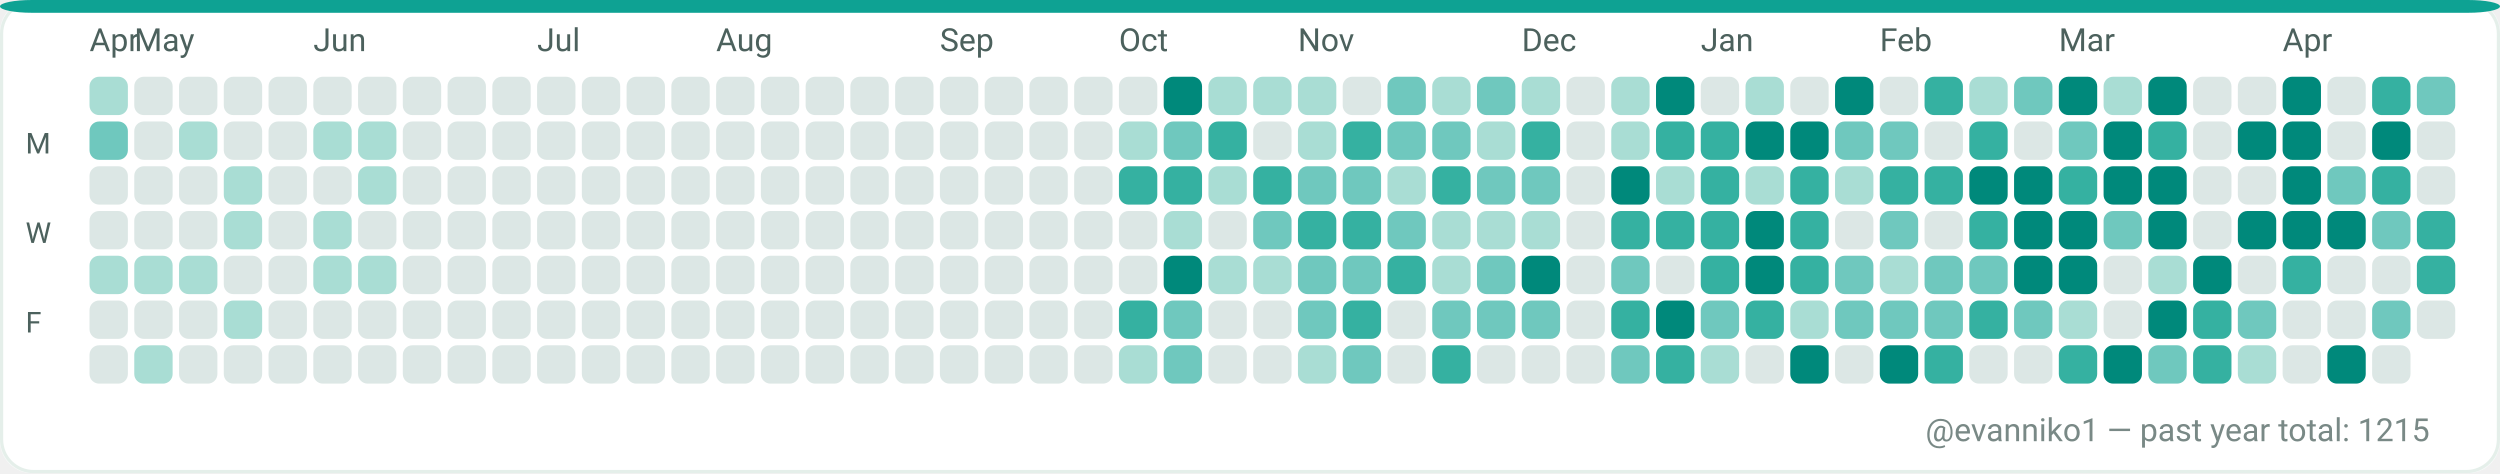
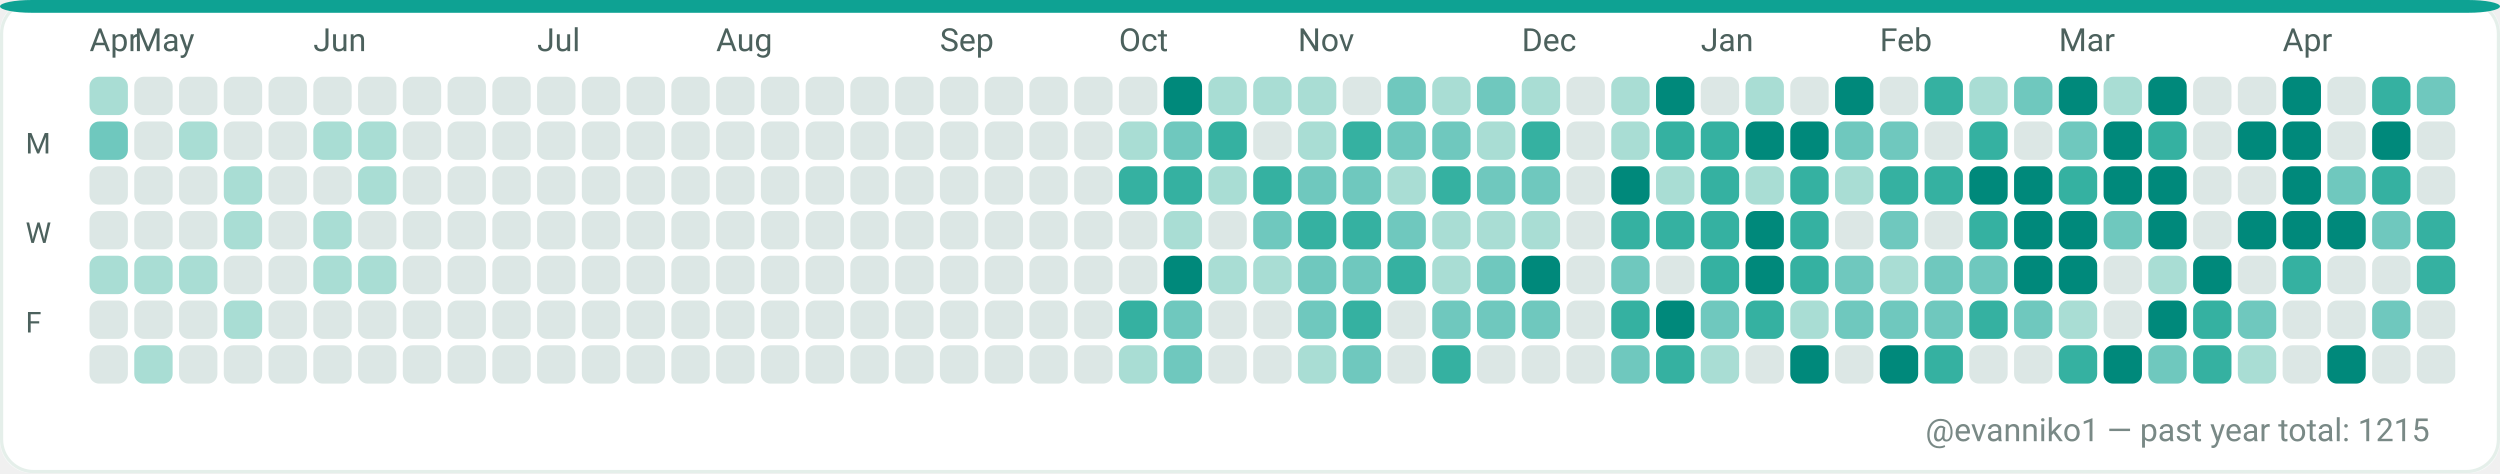
<svg xmlns="http://www.w3.org/2000/svg" width="782" height="148" viewBox="0 0 782 148" role="img" aria-label="GitHub contributions calendar for evanniko1">
  <rect x="0" y="0" width="782" height="148" rx="10" fill="#F7FAF9" />
  <rect x="0.5" y="0.5" width="781" height="147" rx="10" fill="#FFFFFF" stroke="#E5EFEA" stroke-width="1" />
  <rect x="0" y="0" width="782" height="4" rx="10" fill="#0EA293" />
  <text x="28" y="16" fill="#4C615D" font-family="ui-sans-serif, system-ui, -apple-system, Segoe UI, Roboto, Ubuntu, Cantarell, Noto Sans, Helvetica Neue, Arial" font-size="10" text-rendering="geometricPrecision">Apr</text>
  <text x="42" y="16" fill="#4C615D" font-family="ui-sans-serif, system-ui, -apple-system, Segoe UI, Roboto, Ubuntu, Cantarell, Noto Sans, Helvetica Neue, Arial" font-size="10" text-rendering="geometricPrecision">May</text>
  <text x="98" y="16" fill="#4C615D" font-family="ui-sans-serif, system-ui, -apple-system, Segoe UI, Roboto, Ubuntu, Cantarell, Noto Sans, Helvetica Neue, Arial" font-size="10" text-rendering="geometricPrecision">Jun</text>
  <text x="168" y="16" fill="#4C615D" font-family="ui-sans-serif, system-ui, -apple-system, Segoe UI, Roboto, Ubuntu, Cantarell, Noto Sans, Helvetica Neue, Arial" font-size="10" text-rendering="geometricPrecision">Jul</text>
  <text x="224" y="16" fill="#4C615D" font-family="ui-sans-serif, system-ui, -apple-system, Segoe UI, Roboto, Ubuntu, Cantarell, Noto Sans, Helvetica Neue, Arial" font-size="10" text-rendering="geometricPrecision">Aug</text>
  <text x="294" y="16" fill="#4C615D" font-family="ui-sans-serif, system-ui, -apple-system, Segoe UI, Roboto, Ubuntu, Cantarell, Noto Sans, Helvetica Neue, Arial" font-size="10" text-rendering="geometricPrecision">Sep</text>
  <text x="350" y="16" fill="#4C615D" font-family="ui-sans-serif, system-ui, -apple-system, Segoe UI, Roboto, Ubuntu, Cantarell, Noto Sans, Helvetica Neue, Arial" font-size="10" text-rendering="geometricPrecision">Oct</text>
  <text x="406" y="16" fill="#4C615D" font-family="ui-sans-serif, system-ui, -apple-system, Segoe UI, Roboto, Ubuntu, Cantarell, Noto Sans, Helvetica Neue, Arial" font-size="10" text-rendering="geometricPrecision">Nov</text>
  <text x="476" y="16" fill="#4C615D" font-family="ui-sans-serif, system-ui, -apple-system, Segoe UI, Roboto, Ubuntu, Cantarell, Noto Sans, Helvetica Neue, Arial" font-size="10" text-rendering="geometricPrecision">Dec</text>
  <text x="532" y="16" fill="#4C615D" font-family="ui-sans-serif, system-ui, -apple-system, Segoe UI, Roboto, Ubuntu, Cantarell, Noto Sans, Helvetica Neue, Arial" font-size="10" text-rendering="geometricPrecision">Jan</text>
  <text x="588" y="16" fill="#4C615D" font-family="ui-sans-serif, system-ui, -apple-system, Segoe UI, Roboto, Ubuntu, Cantarell, Noto Sans, Helvetica Neue, Arial" font-size="10" text-rendering="geometricPrecision">Feb</text>
  <text x="644" y="16" fill="#4C615D" font-family="ui-sans-serif, system-ui, -apple-system, Segoe UI, Roboto, Ubuntu, Cantarell, Noto Sans, Helvetica Neue, Arial" font-size="10" text-rendering="geometricPrecision">Mar</text>
  <text x="714" y="16" fill="#4C615D" font-family="ui-sans-serif, system-ui, -apple-system, Segoe UI, Roboto, Ubuntu, Cantarell, Noto Sans, Helvetica Neue, Arial" font-size="10" text-rendering="geometricPrecision">Apr</text>
  <text x="8" y="48" fill="#4C615D" font-family="ui-sans-serif, system-ui, -apple-system, Segoe UI, Roboto, Ubuntu, Cantarell, Noto Sans, Helvetica Neue, Arial" font-size="9" text-rendering="geometricPrecision">M</text>
  <text x="8" y="76" fill="#4C615D" font-family="ui-sans-serif, system-ui, -apple-system, Segoe UI, Roboto, Ubuntu, Cantarell, Noto Sans, Helvetica Neue, Arial" font-size="9" text-rendering="geometricPrecision">W</text>
  <text x="8" y="104" fill="#4C615D" font-family="ui-sans-serif, system-ui, -apple-system, Segoe UI, Roboto, Ubuntu, Cantarell, Noto Sans, Helvetica Neue, Arial" font-size="9" text-rendering="geometricPrecision">F</text>
  <g>
    <rect x="28" y="24" width="12" height="12" rx="3" fill="#A9DDD4" />
  </g>
  <g>
    <rect x="28" y="38" width="12" height="12" rx="3" fill="#6FC8BE" />
  </g>
  <g>
    <rect x="28" y="52" width="12" height="12" rx="3" fill="#DCE7E5" />
  </g>
  <g>
    <rect x="28" y="66" width="12" height="12" rx="3" fill="#DCE7E5" />
  </g>
  <g>
    <rect x="28" y="80" width="12" height="12" rx="3" fill="#A9DDD4" />
  </g>
  <g>
    <rect x="28" y="94" width="12" height="12" rx="3" fill="#DCE7E5" />
  </g>
  <g>
    <rect x="28" y="108" width="12" height="12" rx="3" fill="#DCE7E5" />
  </g>
  <g>
    <rect x="42" y="24" width="12" height="12" rx="3" fill="#DCE7E5" />
  </g>
  <g>
    <rect x="42" y="38" width="12" height="12" rx="3" fill="#DCE7E5" />
  </g>
  <g>
    <rect x="42" y="52" width="12" height="12" rx="3" fill="#DCE7E5" />
  </g>
  <g>
    <rect x="42" y="66" width="12" height="12" rx="3" fill="#DCE7E5" />
  </g>
  <g>
    <rect x="42" y="80" width="12" height="12" rx="3" fill="#A9DDD4" />
  </g>
  <g>
    <rect x="42" y="94" width="12" height="12" rx="3" fill="#DCE7E5" />
  </g>
  <g>
    <rect x="42" y="108" width="12" height="12" rx="3" fill="#A9DDD4" />
  </g>
  <g>
    <rect x="56" y="24" width="12" height="12" rx="3" fill="#DCE7E5" />
  </g>
  <g>
    <rect x="56" y="38" width="12" height="12" rx="3" fill="#A9DDD4" />
  </g>
  <g>
    <rect x="56" y="52" width="12" height="12" rx="3" fill="#DCE7E5" />
  </g>
  <g>
    <rect x="56" y="66" width="12" height="12" rx="3" fill="#DCE7E5" />
  </g>
  <g>
    <rect x="56" y="80" width="12" height="12" rx="3" fill="#A9DDD4" />
  </g>
  <g>
    <rect x="56" y="94" width="12" height="12" rx="3" fill="#DCE7E5" />
  </g>
  <g>
    <rect x="56" y="108" width="12" height="12" rx="3" fill="#DCE7E5" />
  </g>
  <g>
    <rect x="70" y="24" width="12" height="12" rx="3" fill="#DCE7E5" />
  </g>
  <g>
    <rect x="70" y="38" width="12" height="12" rx="3" fill="#DCE7E5" />
  </g>
  <g>
    <rect x="70" y="52" width="12" height="12" rx="3" fill="#A9DDD4" />
  </g>
  <g>
    <rect x="70" y="66" width="12" height="12" rx="3" fill="#A9DDD4" />
  </g>
  <g>
    <rect x="70" y="80" width="12" height="12" rx="3" fill="#DCE7E5" />
  </g>
  <g>
    <rect x="70" y="94" width="12" height="12" rx="3" fill="#A9DDD4" />
  </g>
  <g>
    <rect x="70" y="108" width="12" height="12" rx="3" fill="#DCE7E5" />
  </g>
  <g>
    <rect x="84" y="24" width="12" height="12" rx="3" fill="#DCE7E5" />
  </g>
  <g>
    <rect x="84" y="38" width="12" height="12" rx="3" fill="#DCE7E5" />
  </g>
  <g>
    <rect x="84" y="52" width="12" height="12" rx="3" fill="#DCE7E5" />
  </g>
  <g>
    <rect x="84" y="66" width="12" height="12" rx="3" fill="#DCE7E5" />
  </g>
  <g>
    <rect x="84" y="80" width="12" height="12" rx="3" fill="#DCE7E5" />
  </g>
  <g>
    <rect x="84" y="94" width="12" height="12" rx="3" fill="#DCE7E5" />
  </g>
  <g>
    <rect x="84" y="108" width="12" height="12" rx="3" fill="#DCE7E5" />
  </g>
  <g>
    <rect x="98" y="24" width="12" height="12" rx="3" fill="#DCE7E5" />
  </g>
  <g>
    <rect x="98" y="38" width="12" height="12" rx="3" fill="#A9DDD4" />
  </g>
  <g>
    <rect x="98" y="52" width="12" height="12" rx="3" fill="#DCE7E5" />
  </g>
  <g>
    <rect x="98" y="66" width="12" height="12" rx="3" fill="#A9DDD4" />
  </g>
  <g>
    <rect x="98" y="80" width="12" height="12" rx="3" fill="#A9DDD4" />
  </g>
  <g>
    <rect x="98" y="94" width="12" height="12" rx="3" fill="#DCE7E5" />
  </g>
  <g>
    <rect x="98" y="108" width="12" height="12" rx="3" fill="#DCE7E5" />
  </g>
  <g>
    <rect x="112" y="24" width="12" height="12" rx="3" fill="#DCE7E5" />
  </g>
  <g>
    <rect x="112" y="38" width="12" height="12" rx="3" fill="#A9DDD4" />
  </g>
  <g>
    <rect x="112" y="52" width="12" height="12" rx="3" fill="#A9DDD4" />
  </g>
  <g>
    <rect x="112" y="66" width="12" height="12" rx="3" fill="#DCE7E5" />
  </g>
  <g>
    <rect x="112" y="80" width="12" height="12" rx="3" fill="#A9DDD4" />
  </g>
  <g>
    <rect x="112" y="94" width="12" height="12" rx="3" fill="#DCE7E5" />
  </g>
  <g>
    <rect x="112" y="108" width="12" height="12" rx="3" fill="#DCE7E5" />
  </g>
  <g>
    <rect x="126" y="24" width="12" height="12" rx="3" fill="#DCE7E5" />
  </g>
  <g>
    <rect x="126" y="38" width="12" height="12" rx="3" fill="#DCE7E5" />
  </g>
  <g>
    <rect x="126" y="52" width="12" height="12" rx="3" fill="#DCE7E5" />
  </g>
  <g>
    <rect x="126" y="66" width="12" height="12" rx="3" fill="#DCE7E5" />
  </g>
  <g>
    <rect x="126" y="80" width="12" height="12" rx="3" fill="#DCE7E5" />
  </g>
  <g>
    <rect x="126" y="94" width="12" height="12" rx="3" fill="#DCE7E5" />
  </g>
  <g>
    <rect x="126" y="108" width="12" height="12" rx="3" fill="#DCE7E5" />
  </g>
  <g>
    <rect x="140" y="24" width="12" height="12" rx="3" fill="#DCE7E5" />
  </g>
  <g>
    <rect x="140" y="38" width="12" height="12" rx="3" fill="#DCE7E5" />
  </g>
  <g>
    <rect x="140" y="52" width="12" height="12" rx="3" fill="#DCE7E5" />
  </g>
  <g>
    <rect x="140" y="66" width="12" height="12" rx="3" fill="#DCE7E5" />
  </g>
  <g>
    <rect x="140" y="80" width="12" height="12" rx="3" fill="#DCE7E5" />
  </g>
  <g>
    <rect x="140" y="94" width="12" height="12" rx="3" fill="#DCE7E5" />
  </g>
  <g>
    <rect x="140" y="108" width="12" height="12" rx="3" fill="#DCE7E5" />
  </g>
  <g>
    <rect x="154" y="24" width="12" height="12" rx="3" fill="#DCE7E5" />
  </g>
  <g>
    <rect x="154" y="38" width="12" height="12" rx="3" fill="#DCE7E5" />
  </g>
  <g>
    <rect x="154" y="52" width="12" height="12" rx="3" fill="#DCE7E5" />
  </g>
  <g>
    <rect x="154" y="66" width="12" height="12" rx="3" fill="#DCE7E5" />
  </g>
  <g>
    <rect x="154" y="80" width="12" height="12" rx="3" fill="#DCE7E5" />
  </g>
  <g>
    <rect x="154" y="94" width="12" height="12" rx="3" fill="#DCE7E5" />
  </g>
  <g>
    <rect x="154" y="108" width="12" height="12" rx="3" fill="#DCE7E5" />
  </g>
  <g>
    <rect x="168" y="24" width="12" height="12" rx="3" fill="#DCE7E5" />
  </g>
  <g>
    <rect x="168" y="38" width="12" height="12" rx="3" fill="#DCE7E5" />
  </g>
  <g>
    <rect x="168" y="52" width="12" height="12" rx="3" fill="#DCE7E5" />
  </g>
  <g>
    <rect x="168" y="66" width="12" height="12" rx="3" fill="#DCE7E5" />
  </g>
  <g>
    <rect x="168" y="80" width="12" height="12" rx="3" fill="#DCE7E5" />
  </g>
  <g>
    <rect x="168" y="94" width="12" height="12" rx="3" fill="#DCE7E5" />
  </g>
  <g>
    <rect x="168" y="108" width="12" height="12" rx="3" fill="#DCE7E5" />
  </g>
  <g>
    <rect x="182" y="24" width="12" height="12" rx="3" fill="#DCE7E5" />
  </g>
  <g>
    <rect x="182" y="38" width="12" height="12" rx="3" fill="#DCE7E5" />
  </g>
  <g>
    <rect x="182" y="52" width="12" height="12" rx="3" fill="#DCE7E5" />
  </g>
  <g>
    <rect x="182" y="66" width="12" height="12" rx="3" fill="#DCE7E5" />
  </g>
  <g>
    <rect x="182" y="80" width="12" height="12" rx="3" fill="#DCE7E5" />
  </g>
  <g>
    <rect x="182" y="94" width="12" height="12" rx="3" fill="#DCE7E5" />
  </g>
  <g>
    <rect x="182" y="108" width="12" height="12" rx="3" fill="#DCE7E5" />
  </g>
  <g>
    <rect x="196" y="24" width="12" height="12" rx="3" fill="#DCE7E5" />
  </g>
  <g>
    <rect x="196" y="38" width="12" height="12" rx="3" fill="#DCE7E5" />
  </g>
  <g>
    <rect x="196" y="52" width="12" height="12" rx="3" fill="#DCE7E5" />
  </g>
  <g>
    <rect x="196" y="66" width="12" height="12" rx="3" fill="#DCE7E5" />
  </g>
  <g>
    <rect x="196" y="80" width="12" height="12" rx="3" fill="#DCE7E5" />
  </g>
  <g>
    <rect x="196" y="94" width="12" height="12" rx="3" fill="#DCE7E5" />
  </g>
  <g>
    <rect x="196" y="108" width="12" height="12" rx="3" fill="#DCE7E5" />
  </g>
  <g>
    <rect x="210" y="24" width="12" height="12" rx="3" fill="#DCE7E5" />
  </g>
  <g>
    <rect x="210" y="38" width="12" height="12" rx="3" fill="#DCE7E5" />
  </g>
  <g>
    <rect x="210" y="52" width="12" height="12" rx="3" fill="#DCE7E5" />
  </g>
  <g>
    <rect x="210" y="66" width="12" height="12" rx="3" fill="#DCE7E5" />
  </g>
  <g>
    <rect x="210" y="80" width="12" height="12" rx="3" fill="#DCE7E5" />
  </g>
  <g>
    <rect x="210" y="94" width="12" height="12" rx="3" fill="#DCE7E5" />
  </g>
  <g>
    <rect x="210" y="108" width="12" height="12" rx="3" fill="#DCE7E5" />
  </g>
  <g>
    <rect x="224" y="24" width="12" height="12" rx="3" fill="#DCE7E5" />
  </g>
  <g>
    <rect x="224" y="38" width="12" height="12" rx="3" fill="#DCE7E5" />
  </g>
  <g>
    <rect x="224" y="52" width="12" height="12" rx="3" fill="#DCE7E5" />
  </g>
  <g>
    <rect x="224" y="66" width="12" height="12" rx="3" fill="#DCE7E5" />
  </g>
  <g>
    <rect x="224" y="80" width="12" height="12" rx="3" fill="#DCE7E5" />
  </g>
  <g>
    <rect x="224" y="94" width="12" height="12" rx="3" fill="#DCE7E5" />
  </g>
  <g>
    <rect x="224" y="108" width="12" height="12" rx="3" fill="#DCE7E5" />
  </g>
  <g>
    <rect x="238" y="24" width="12" height="12" rx="3" fill="#DCE7E5" />
  </g>
  <g>
    <rect x="238" y="38" width="12" height="12" rx="3" fill="#DCE7E5" />
  </g>
  <g>
    <rect x="238" y="52" width="12" height="12" rx="3" fill="#DCE7E5" />
  </g>
  <g>
    <rect x="238" y="66" width="12" height="12" rx="3" fill="#DCE7E5" />
  </g>
  <g>
    <rect x="238" y="80" width="12" height="12" rx="3" fill="#DCE7E5" />
  </g>
  <g>
    <rect x="238" y="94" width="12" height="12" rx="3" fill="#DCE7E5" />
  </g>
  <g>
    <rect x="238" y="108" width="12" height="12" rx="3" fill="#DCE7E5" />
  </g>
  <g>
    <rect x="252" y="24" width="12" height="12" rx="3" fill="#DCE7E5" />
  </g>
  <g>
    <rect x="252" y="38" width="12" height="12" rx="3" fill="#DCE7E5" />
  </g>
  <g>
    <rect x="252" y="52" width="12" height="12" rx="3" fill="#DCE7E5" />
  </g>
  <g>
    <rect x="252" y="66" width="12" height="12" rx="3" fill="#DCE7E5" />
  </g>
  <g>
    <rect x="252" y="80" width="12" height="12" rx="3" fill="#DCE7E5" />
  </g>
  <g>
    <rect x="252" y="94" width="12" height="12" rx="3" fill="#DCE7E5" />
  </g>
  <g>
    <rect x="252" y="108" width="12" height="12" rx="3" fill="#DCE7E5" />
  </g>
  <g>
    <rect x="266" y="24" width="12" height="12" rx="3" fill="#DCE7E5" />
  </g>
  <g>
    <rect x="266" y="38" width="12" height="12" rx="3" fill="#DCE7E5" />
  </g>
  <g>
    <rect x="266" y="52" width="12" height="12" rx="3" fill="#DCE7E5" />
  </g>
  <g>
    <rect x="266" y="66" width="12" height="12" rx="3" fill="#DCE7E5" />
  </g>
  <g>
    <rect x="266" y="80" width="12" height="12" rx="3" fill="#DCE7E5" />
  </g>
  <g>
    <rect x="266" y="94" width="12" height="12" rx="3" fill="#DCE7E5" />
  </g>
  <g>
    <rect x="266" y="108" width="12" height="12" rx="3" fill="#DCE7E5" />
  </g>
  <g>
    <rect x="280" y="24" width="12" height="12" rx="3" fill="#DCE7E5" />
  </g>
  <g>
    <rect x="280" y="38" width="12" height="12" rx="3" fill="#DCE7E5" />
  </g>
  <g>
    <rect x="280" y="52" width="12" height="12" rx="3" fill="#DCE7E5" />
  </g>
  <g>
    <rect x="280" y="66" width="12" height="12" rx="3" fill="#DCE7E5" />
  </g>
  <g>
    <rect x="280" y="80" width="12" height="12" rx="3" fill="#DCE7E5" />
  </g>
  <g>
    <rect x="280" y="94" width="12" height="12" rx="3" fill="#DCE7E5" />
  </g>
  <g>
    <rect x="280" y="108" width="12" height="12" rx="3" fill="#DCE7E5" />
  </g>
  <g>
    <rect x="294" y="24" width="12" height="12" rx="3" fill="#DCE7E5" />
  </g>
  <g>
    <rect x="294" y="38" width="12" height="12" rx="3" fill="#DCE7E5" />
  </g>
  <g>
    <rect x="294" y="52" width="12" height="12" rx="3" fill="#DCE7E5" />
  </g>
  <g>
    <rect x="294" y="66" width="12" height="12" rx="3" fill="#DCE7E5" />
  </g>
  <g>
    <rect x="294" y="80" width="12" height="12" rx="3" fill="#DCE7E5" />
  </g>
  <g>
    <rect x="294" y="94" width="12" height="12" rx="3" fill="#DCE7E5" />
  </g>
  <g>
    <rect x="294" y="108" width="12" height="12" rx="3" fill="#DCE7E5" />
  </g>
  <g>
    <rect x="308" y="24" width="12" height="12" rx="3" fill="#DCE7E5" />
  </g>
  <g>
    <rect x="308" y="38" width="12" height="12" rx="3" fill="#DCE7E5" />
  </g>
  <g>
    <rect x="308" y="52" width="12" height="12" rx="3" fill="#DCE7E5" />
  </g>
  <g>
    <rect x="308" y="66" width="12" height="12" rx="3" fill="#DCE7E5" />
  </g>
  <g>
    <rect x="308" y="80" width="12" height="12" rx="3" fill="#DCE7E5" />
  </g>
  <g>
    <rect x="308" y="94" width="12" height="12" rx="3" fill="#DCE7E5" />
  </g>
  <g>
    <rect x="308" y="108" width="12" height="12" rx="3" fill="#DCE7E5" />
  </g>
  <g>
    <rect x="322" y="24" width="12" height="12" rx="3" fill="#DCE7E5" />
  </g>
  <g>
    <rect x="322" y="38" width="12" height="12" rx="3" fill="#DCE7E5" />
  </g>
  <g>
    <rect x="322" y="52" width="12" height="12" rx="3" fill="#DCE7E5" />
  </g>
  <g>
    <rect x="322" y="66" width="12" height="12" rx="3" fill="#DCE7E5" />
  </g>
  <g>
    <rect x="322" y="80" width="12" height="12" rx="3" fill="#DCE7E5" />
  </g>
  <g>
    <rect x="322" y="94" width="12" height="12" rx="3" fill="#DCE7E5" />
  </g>
  <g>
    <rect x="322" y="108" width="12" height="12" rx="3" fill="#DCE7E5" />
  </g>
  <g>
    <rect x="336" y="24" width="12" height="12" rx="3" fill="#DCE7E5" />
  </g>
  <g>
    <rect x="336" y="38" width="12" height="12" rx="3" fill="#DCE7E5" />
  </g>
  <g>
    <rect x="336" y="52" width="12" height="12" rx="3" fill="#DCE7E5" />
  </g>
  <g>
    <rect x="336" y="66" width="12" height="12" rx="3" fill="#DCE7E5" />
  </g>
  <g>
    <rect x="336" y="80" width="12" height="12" rx="3" fill="#DCE7E5" />
  </g>
  <g>
    <rect x="336" y="94" width="12" height="12" rx="3" fill="#DCE7E5" />
  </g>
  <g>
    <rect x="336" y="108" width="12" height="12" rx="3" fill="#DCE7E5" />
  </g>
  <g>
    <rect x="350" y="24" width="12" height="12" rx="3" fill="#DCE7E5" />
  </g>
  <g>
    <rect x="350" y="38" width="12" height="12" rx="3" fill="#A9DDD4" />
  </g>
  <g>
    <rect x="350" y="52" width="12" height="12" rx="3" fill="#35B1A1" />
  </g>
  <g>
    <rect x="350" y="66" width="12" height="12" rx="3" fill="#DCE7E5" />
  </g>
  <g>
    <rect x="350" y="80" width="12" height="12" rx="3" fill="#DCE7E5" />
  </g>
  <g>
    <rect x="350" y="94" width="12" height="12" rx="3" fill="#35B1A1" />
  </g>
  <g>
    <rect x="350" y="108" width="12" height="12" rx="3" fill="#A9DDD4" />
  </g>
  <g>
    <rect x="364" y="24" width="12" height="12" rx="3" fill="#00897B" />
  </g>
  <g>
    <rect x="364" y="38" width="12" height="12" rx="3" fill="#6FC8BE" />
  </g>
  <g>
    <rect x="364" y="52" width="12" height="12" rx="3" fill="#35B1A1" />
  </g>
  <g>
    <rect x="364" y="66" width="12" height="12" rx="3" fill="#A9DDD4" />
  </g>
  <g>
    <rect x="364" y="80" width="12" height="12" rx="3" fill="#00897B" />
  </g>
  <g>
    <rect x="364" y="94" width="12" height="12" rx="3" fill="#6FC8BE" />
  </g>
  <g>
    <rect x="364" y="108" width="12" height="12" rx="3" fill="#6FC8BE" />
  </g>
  <g>
    <rect x="378" y="24" width="12" height="12" rx="3" fill="#A9DDD4" />
  </g>
  <g>
    <rect x="378" y="38" width="12" height="12" rx="3" fill="#35B1A1" />
  </g>
  <g>
    <rect x="378" y="52" width="12" height="12" rx="3" fill="#A9DDD4" />
  </g>
  <g>
    <rect x="378" y="66" width="12" height="12" rx="3" fill="#DCE7E5" />
  </g>
  <g>
    <rect x="378" y="80" width="12" height="12" rx="3" fill="#A9DDD4" />
  </g>
  <g>
    <rect x="378" y="94" width="12" height="12" rx="3" fill="#DCE7E5" />
  </g>
  <g>
    <rect x="378" y="108" width="12" height="12" rx="3" fill="#DCE7E5" />
  </g>
  <g>
    <rect x="392" y="24" width="12" height="12" rx="3" fill="#A9DDD4" />
  </g>
  <g>
    <rect x="392" y="38" width="12" height="12" rx="3" fill="#DCE7E5" />
  </g>
  <g>
    <rect x="392" y="52" width="12" height="12" rx="3" fill="#35B1A1" />
  </g>
  <g>
    <rect x="392" y="66" width="12" height="12" rx="3" fill="#6FC8BE" />
  </g>
  <g>
    <rect x="392" y="80" width="12" height="12" rx="3" fill="#A9DDD4" />
  </g>
  <g>
    <rect x="392" y="94" width="12" height="12" rx="3" fill="#DCE7E5" />
  </g>
  <g>
    <rect x="392" y="108" width="12" height="12" rx="3" fill="#DCE7E5" />
  </g>
  <g>
    <rect x="406" y="24" width="12" height="12" rx="3" fill="#A9DDD4" />
  </g>
  <g>
    <rect x="406" y="38" width="12" height="12" rx="3" fill="#A9DDD4" />
  </g>
  <g>
    <rect x="406" y="52" width="12" height="12" rx="3" fill="#6FC8BE" />
  </g>
  <g>
    <rect x="406" y="66" width="12" height="12" rx="3" fill="#35B1A1" />
  </g>
  <g>
    <rect x="406" y="80" width="12" height="12" rx="3" fill="#6FC8BE" />
  </g>
  <g>
    <rect x="406" y="94" width="12" height="12" rx="3" fill="#6FC8BE" />
  </g>
  <g>
    <rect x="406" y="108" width="12" height="12" rx="3" fill="#A9DDD4" />
  </g>
  <g>
    <rect x="420" y="24" width="12" height="12" rx="3" fill="#DCE7E5" />
  </g>
  <g>
    <rect x="420" y="38" width="12" height="12" rx="3" fill="#35B1A1" />
  </g>
  <g>
    <rect x="420" y="52" width="12" height="12" rx="3" fill="#6FC8BE" />
  </g>
  <g>
    <rect x="420" y="66" width="12" height="12" rx="3" fill="#35B1A1" />
  </g>
  <g>
    <rect x="420" y="80" width="12" height="12" rx="3" fill="#6FC8BE" />
  </g>
  <g>
    <rect x="420" y="94" width="12" height="12" rx="3" fill="#35B1A1" />
  </g>
  <g>
    <rect x="420" y="108" width="12" height="12" rx="3" fill="#6FC8BE" />
  </g>
  <g>
    <rect x="434" y="24" width="12" height="12" rx="3" fill="#6FC8BE" />
  </g>
  <g>
    <rect x="434" y="38" width="12" height="12" rx="3" fill="#6FC8BE" />
  </g>
  <g>
    <rect x="434" y="52" width="12" height="12" rx="3" fill="#A9DDD4" />
  </g>
  <g>
    <rect x="434" y="66" width="12" height="12" rx="3" fill="#6FC8BE" />
  </g>
  <g>
    <rect x="434" y="80" width="12" height="12" rx="3" fill="#35B1A1" />
  </g>
  <g>
    <rect x="434" y="94" width="12" height="12" rx="3" fill="#DCE7E5" />
  </g>
  <g>
    <rect x="434" y="108" width="12" height="12" rx="3" fill="#DCE7E5" />
  </g>
  <g>
    <rect x="448" y="24" width="12" height="12" rx="3" fill="#A9DDD4" />
  </g>
  <g>
    <rect x="448" y="38" width="12" height="12" rx="3" fill="#6FC8BE" />
  </g>
  <g>
    <rect x="448" y="52" width="12" height="12" rx="3" fill="#35B1A1" />
  </g>
  <g>
    <rect x="448" y="66" width="12" height="12" rx="3" fill="#A9DDD4" />
  </g>
  <g>
    <rect x="448" y="80" width="12" height="12" rx="3" fill="#A9DDD4" />
  </g>
  <g>
    <rect x="448" y="94" width="12" height="12" rx="3" fill="#6FC8BE" />
  </g>
  <g>
    <rect x="448" y="108" width="12" height="12" rx="3" fill="#35B1A1" />
  </g>
  <g>
    <rect x="462" y="24" width="12" height="12" rx="3" fill="#6FC8BE" />
  </g>
  <g>
    <rect x="462" y="38" width="12" height="12" rx="3" fill="#A9DDD4" />
  </g>
  <g>
    <rect x="462" y="52" width="12" height="12" rx="3" fill="#6FC8BE" />
  </g>
  <g>
    <rect x="462" y="66" width="12" height="12" rx="3" fill="#A9DDD4" />
  </g>
  <g>
    <rect x="462" y="80" width="12" height="12" rx="3" fill="#6FC8BE" />
  </g>
  <g>
    <rect x="462" y="94" width="12" height="12" rx="3" fill="#6FC8BE" />
  </g>
  <g>
    <rect x="462" y="108" width="12" height="12" rx="3" fill="#DCE7E5" />
  </g>
  <g>
    <rect x="476" y="24" width="12" height="12" rx="3" fill="#A9DDD4" />
  </g>
  <g>
    <rect x="476" y="38" width="12" height="12" rx="3" fill="#35B1A1" />
  </g>
  <g>
    <rect x="476" y="52" width="12" height="12" rx="3" fill="#6FC8BE" />
  </g>
  <g>
    <rect x="476" y="66" width="12" height="12" rx="3" fill="#A9DDD4" />
  </g>
  <g>
    <rect x="476" y="80" width="12" height="12" rx="3" fill="#00897B" />
  </g>
  <g>
    <rect x="476" y="94" width="12" height="12" rx="3" fill="#6FC8BE" />
  </g>
  <g>
    <rect x="476" y="108" width="12" height="12" rx="3" fill="#DCE7E5" />
  </g>
  <g>
    <rect x="490" y="24" width="12" height="12" rx="3" fill="#DCE7E5" />
  </g>
  <g>
    <rect x="490" y="38" width="12" height="12" rx="3" fill="#DCE7E5" />
  </g>
  <g>
    <rect x="490" y="52" width="12" height="12" rx="3" fill="#DCE7E5" />
  </g>
  <g>
    <rect x="490" y="66" width="12" height="12" rx="3" fill="#DCE7E5" />
  </g>
  <g>
    <rect x="490" y="80" width="12" height="12" rx="3" fill="#DCE7E5" />
  </g>
  <g>
    <rect x="490" y="94" width="12" height="12" rx="3" fill="#DCE7E5" />
  </g>
  <g>
    <rect x="490" y="108" width="12" height="12" rx="3" fill="#DCE7E5" />
  </g>
  <g>
    <rect x="504" y="24" width="12" height="12" rx="3" fill="#A9DDD4" />
  </g>
  <g>
    <rect x="504" y="38" width="12" height="12" rx="3" fill="#A9DDD4" />
  </g>
  <g>
    <rect x="504" y="52" width="12" height="12" rx="3" fill="#00897B" />
  </g>
  <g>
    <rect x="504" y="66" width="12" height="12" rx="3" fill="#35B1A1" />
  </g>
  <g>
    <rect x="504" y="80" width="12" height="12" rx="3" fill="#6FC8BE" />
  </g>
  <g>
    <rect x="504" y="94" width="12" height="12" rx="3" fill="#35B1A1" />
  </g>
  <g>
    <rect x="504" y="108" width="12" height="12" rx="3" fill="#6FC8BE" />
  </g>
  <g>
    <rect x="518" y="24" width="12" height="12" rx="3" fill="#00897B" />
  </g>
  <g>
    <rect x="518" y="38" width="12" height="12" rx="3" fill="#35B1A1" />
  </g>
  <g>
    <rect x="518" y="52" width="12" height="12" rx="3" fill="#A9DDD4" />
  </g>
  <g>
    <rect x="518" y="66" width="12" height="12" rx="3" fill="#35B1A1" />
  </g>
  <g>
    <rect x="518" y="80" width="12" height="12" rx="3" fill="#DCE7E5" />
  </g>
  <g>
    <rect x="518" y="94" width="12" height="12" rx="3" fill="#00897B" />
  </g>
  <g>
    <rect x="518" y="108" width="12" height="12" rx="3" fill="#35B1A1" />
  </g>
  <g>
    <rect x="532" y="24" width="12" height="12" rx="3" fill="#DCE7E5" />
  </g>
  <g>
    <rect x="532" y="38" width="12" height="12" rx="3" fill="#35B1A1" />
  </g>
  <g>
    <rect x="532" y="52" width="12" height="12" rx="3" fill="#35B1A1" />
  </g>
  <g>
    <rect x="532" y="66" width="12" height="12" rx="3" fill="#35B1A1" />
  </g>
  <g>
    <rect x="532" y="80" width="12" height="12" rx="3" fill="#35B1A1" />
  </g>
  <g>
    <rect x="532" y="94" width="12" height="12" rx="3" fill="#6FC8BE" />
  </g>
  <g>
    <rect x="532" y="108" width="12" height="12" rx="3" fill="#A9DDD4" />
  </g>
  <g>
    <rect x="546" y="24" width="12" height="12" rx="3" fill="#A9DDD4" />
  </g>
  <g>
    <rect x="546" y="38" width="12" height="12" rx="3" fill="#00897B" />
  </g>
  <g>
    <rect x="546" y="52" width="12" height="12" rx="3" fill="#A9DDD4" />
  </g>
  <g>
    <rect x="546" y="66" width="12" height="12" rx="3" fill="#00897B" />
  </g>
  <g>
    <rect x="546" y="80" width="12" height="12" rx="3" fill="#00897B" />
  </g>
  <g>
    <rect x="546" y="94" width="12" height="12" rx="3" fill="#35B1A1" />
  </g>
  <g>
    <rect x="546" y="108" width="12" height="12" rx="3" fill="#DCE7E5" />
  </g>
  <g>
    <rect x="560" y="24" width="12" height="12" rx="3" fill="#DCE7E5" />
  </g>
  <g>
    <rect x="560" y="38" width="12" height="12" rx="3" fill="#00897B" />
  </g>
  <g>
    <rect x="560" y="52" width="12" height="12" rx="3" fill="#35B1A1" />
  </g>
  <g>
    <rect x="560" y="66" width="12" height="12" rx="3" fill="#35B1A1" />
  </g>
  <g>
    <rect x="560" y="80" width="12" height="12" rx="3" fill="#35B1A1" />
  </g>
  <g>
    <rect x="560" y="94" width="12" height="12" rx="3" fill="#A9DDD4" />
  </g>
  <g>
    <rect x="560" y="108" width="12" height="12" rx="3" fill="#00897B" />
  </g>
  <g>
    <rect x="574" y="24" width="12" height="12" rx="3" fill="#00897B" />
  </g>
  <g>
    <rect x="574" y="38" width="12" height="12" rx="3" fill="#6FC8BE" />
  </g>
  <g>
    <rect x="574" y="52" width="12" height="12" rx="3" fill="#A9DDD4" />
  </g>
  <g>
    <rect x="574" y="66" width="12" height="12" rx="3" fill="#DCE7E5" />
  </g>
  <g>
    <rect x="574" y="80" width="12" height="12" rx="3" fill="#6FC8BE" />
  </g>
  <g>
    <rect x="574" y="94" width="12" height="12" rx="3" fill="#6FC8BE" />
  </g>
  <g>
    <rect x="574" y="108" width="12" height="12" rx="3" fill="#DCE7E5" />
  </g>
  <g>
    <rect x="588" y="24" width="12" height="12" rx="3" fill="#DCE7E5" />
  </g>
  <g>
    <rect x="588" y="38" width="12" height="12" rx="3" fill="#6FC8BE" />
  </g>
  <g>
    <rect x="588" y="52" width="12" height="12" rx="3" fill="#35B1A1" />
  </g>
  <g>
    <rect x="588" y="66" width="12" height="12" rx="3" fill="#6FC8BE" />
  </g>
  <g>
    <rect x="588" y="80" width="12" height="12" rx="3" fill="#A9DDD4" />
  </g>
  <g>
    <rect x="588" y="94" width="12" height="12" rx="3" fill="#6FC8BE" />
  </g>
  <g>
    <rect x="588" y="108" width="12" height="12" rx="3" fill="#00897B" />
  </g>
  <g>
    <rect x="602" y="24" width="12" height="12" rx="3" fill="#35B1A1" />
  </g>
  <g>
    <rect x="602" y="38" width="12" height="12" rx="3" fill="#DCE7E5" />
  </g>
  <g>
    <rect x="602" y="52" width="12" height="12" rx="3" fill="#35B1A1" />
  </g>
  <g>
    <rect x="602" y="66" width="12" height="12" rx="3" fill="#DCE7E5" />
  </g>
  <g>
    <rect x="602" y="80" width="12" height="12" rx="3" fill="#6FC8BE" />
  </g>
  <g>
    <rect x="602" y="94" width="12" height="12" rx="3" fill="#6FC8BE" />
  </g>
  <g>
    <rect x="602" y="108" width="12" height="12" rx="3" fill="#35B1A1" />
  </g>
  <g>
    <rect x="616" y="24" width="12" height="12" rx="3" fill="#A9DDD4" />
  </g>
  <g>
    <rect x="616" y="38" width="12" height="12" rx="3" fill="#35B1A1" />
  </g>
  <g>
    <rect x="616" y="52" width="12" height="12" rx="3" fill="#00897B" />
  </g>
  <g>
    <rect x="616" y="66" width="12" height="12" rx="3" fill="#35B1A1" />
  </g>
  <g>
    <rect x="616" y="80" width="12" height="12" rx="3" fill="#6FC8BE" />
  </g>
  <g>
    <rect x="616" y="94" width="12" height="12" rx="3" fill="#35B1A1" />
  </g>
  <g>
    <rect x="616" y="108" width="12" height="12" rx="3" fill="#DCE7E5" />
  </g>
  <g>
    <rect x="630" y="24" width="12" height="12" rx="3" fill="#6FC8BE" />
  </g>
  <g>
    <rect x="630" y="38" width="12" height="12" rx="3" fill="#DCE7E5" />
  </g>
  <g>
    <rect x="630" y="52" width="12" height="12" rx="3" fill="#00897B" />
  </g>
  <g>
    <rect x="630" y="66" width="12" height="12" rx="3" fill="#00897B" />
  </g>
  <g>
    <rect x="630" y="80" width="12" height="12" rx="3" fill="#00897B" />
  </g>
  <g>
    <rect x="630" y="94" width="12" height="12" rx="3" fill="#6FC8BE" />
  </g>
  <g>
    <rect x="630" y="108" width="12" height="12" rx="3" fill="#DCE7E5" />
  </g>
  <g>
    <rect x="644" y="24" width="12" height="12" rx="3" fill="#00897B" />
  </g>
  <g>
    <rect x="644" y="38" width="12" height="12" rx="3" fill="#6FC8BE" />
  </g>
  <g>
    <rect x="644" y="52" width="12" height="12" rx="3" fill="#35B1A1" />
  </g>
  <g>
    <rect x="644" y="66" width="12" height="12" rx="3" fill="#00897B" />
  </g>
  <g>
    <rect x="644" y="80" width="12" height="12" rx="3" fill="#00897B" />
  </g>
  <g>
    <rect x="644" y="94" width="12" height="12" rx="3" fill="#A9DDD4" />
  </g>
  <g>
    <rect x="644" y="108" width="12" height="12" rx="3" fill="#35B1A1" />
  </g>
  <g>
    <rect x="658" y="24" width="12" height="12" rx="3" fill="#A9DDD4" />
  </g>
  <g>
    <rect x="658" y="38" width="12" height="12" rx="3" fill="#00897B" />
  </g>
  <g>
    <rect x="658" y="52" width="12" height="12" rx="3" fill="#00897B" />
  </g>
  <g>
    <rect x="658" y="66" width="12" height="12" rx="3" fill="#6FC8BE" />
  </g>
  <g>
    <rect x="658" y="80" width="12" height="12" rx="3" fill="#DCE7E5" />
  </g>
  <g>
    <rect x="658" y="94" width="12" height="12" rx="3" fill="#DCE7E5" />
  </g>
  <g>
    <rect x="658" y="108" width="12" height="12" rx="3" fill="#00897B" />
  </g>
  <g>
    <rect x="672" y="24" width="12" height="12" rx="3" fill="#00897B" />
  </g>
  <g>
    <rect x="672" y="38" width="12" height="12" rx="3" fill="#35B1A1" />
  </g>
  <g>
    <rect x="672" y="52" width="12" height="12" rx="3" fill="#00897B" />
  </g>
  <g>
    <rect x="672" y="66" width="12" height="12" rx="3" fill="#00897B" />
  </g>
  <g>
    <rect x="672" y="80" width="12" height="12" rx="3" fill="#A9DDD4" />
  </g>
  <g>
    <rect x="672" y="94" width="12" height="12" rx="3" fill="#00897B" />
  </g>
  <g>
    <rect x="672" y="108" width="12" height="12" rx="3" fill="#6FC8BE" />
  </g>
  <g>
    <rect x="686" y="24" width="12" height="12" rx="3" fill="#DCE7E5" />
  </g>
  <g>
    <rect x="686" y="38" width="12" height="12" rx="3" fill="#DCE7E5" />
  </g>
  <g>
    <rect x="686" y="52" width="12" height="12" rx="3" fill="#DCE7E5" />
  </g>
  <g>
    <rect x="686" y="66" width="12" height="12" rx="3" fill="#DCE7E5" />
  </g>
  <g>
    <rect x="686" y="80" width="12" height="12" rx="3" fill="#00897B" />
  </g>
  <g>
    <rect x="686" y="94" width="12" height="12" rx="3" fill="#35B1A1" />
  </g>
  <g>
    <rect x="686" y="108" width="12" height="12" rx="3" fill="#35B1A1" />
  </g>
  <g>
    <rect x="700" y="24" width="12" height="12" rx="3" fill="#DCE7E5" />
  </g>
  <g>
    <rect x="700" y="38" width="12" height="12" rx="3" fill="#00897B" />
  </g>
  <g>
    <rect x="700" y="52" width="12" height="12" rx="3" fill="#DCE7E5" />
  </g>
  <g>
    <rect x="700" y="66" width="12" height="12" rx="3" fill="#00897B" />
  </g>
  <g>
    <rect x="700" y="80" width="12" height="12" rx="3" fill="#DCE7E5" />
  </g>
  <g>
    <rect x="700" y="94" width="12" height="12" rx="3" fill="#6FC8BE" />
  </g>
  <g>
    <rect x="700" y="108" width="12" height="12" rx="3" fill="#A9DDD4" />
  </g>
  <g>
    <rect x="714" y="24" width="12" height="12" rx="3" fill="#00897B" />
  </g>
  <g>
    <rect x="714" y="38" width="12" height="12" rx="3" fill="#00897B" />
  </g>
  <g>
    <rect x="714" y="52" width="12" height="12" rx="3" fill="#00897B" />
  </g>
  <g>
    <rect x="714" y="66" width="12" height="12" rx="3" fill="#00897B" />
  </g>
  <g>
    <rect x="714" y="80" width="12" height="12" rx="3" fill="#35B1A1" />
  </g>
  <g>
    <rect x="714" y="94" width="12" height="12" rx="3" fill="#DCE7E5" />
  </g>
  <g>
    <rect x="714" y="108" width="12" height="12" rx="3" fill="#DCE7E5" />
  </g>
  <g>
    <rect x="728" y="24" width="12" height="12" rx="3" fill="#DCE7E5" />
  </g>
  <g>
    <rect x="728" y="38" width="12" height="12" rx="3" fill="#DCE7E5" />
  </g>
  <g>
    <rect x="728" y="52" width="12" height="12" rx="3" fill="#6FC8BE" />
  </g>
  <g>
    <rect x="728" y="66" width="12" height="12" rx="3" fill="#00897B" />
  </g>
  <g>
    <rect x="728" y="80" width="12" height="12" rx="3" fill="#DCE7E5" />
  </g>
  <g>
    <rect x="728" y="94" width="12" height="12" rx="3" fill="#DCE7E5" />
  </g>
  <g>
    <rect x="728" y="108" width="12" height="12" rx="3" fill="#00897B" />
  </g>
  <g>
    <rect x="742" y="24" width="12" height="12" rx="3" fill="#35B1A1" />
  </g>
  <g>
    <rect x="742" y="38" width="12" height="12" rx="3" fill="#00897B" />
  </g>
  <g>
    <rect x="742" y="52" width="12" height="12" rx="3" fill="#35B1A1" />
  </g>
  <g>
    <rect x="742" y="66" width="12" height="12" rx="3" fill="#6FC8BE" />
  </g>
  <g>
    <rect x="742" y="80" width="12" height="12" rx="3" fill="#DCE7E5" />
  </g>
  <g>
    <rect x="742" y="94" width="12" height="12" rx="3" fill="#6FC8BE" />
  </g>
  <g>
    <rect x="742" y="108" width="12" height="12" rx="3" fill="#DCE7E5" />
  </g>
  <g>
    <rect x="756" y="24" width="12" height="12" rx="3" fill="#6FC8BE" />
  </g>
  <g>
    <rect x="756" y="38" width="12" height="12" rx="3" fill="#DCE7E5" />
  </g>
  <g>
    <rect x="756" y="52" width="12" height="12" rx="3" fill="#DCE7E5" />
  </g>
  <g>
    <rect x="756" y="66" width="12" height="12" rx="3" fill="#35B1A1" />
  </g>
  <g>
    <rect x="756" y="80" width="12" height="12" rx="3" fill="#35B1A1" />
  </g>
  <g>
    <rect x="756" y="94" width="12" height="12" rx="3" fill="#DCE7E5" />
  </g>
+   <g>
+     <rect x="756" y="108" width="12" height="12" rx="3" fill="#DCE7E5" />
+   </g>
  <text x="760" y="138" fill="#4C615D" font-family="ui-sans-serif, system-ui, -apple-system, Segoe UI, Roboto, Ubuntu, Cantarell, Noto Sans, Helvetica Neue, Arial" font-size="10" text-anchor="end" opacity="0.75">@evanniko1 — past year total: 1215</text>
</svg>
